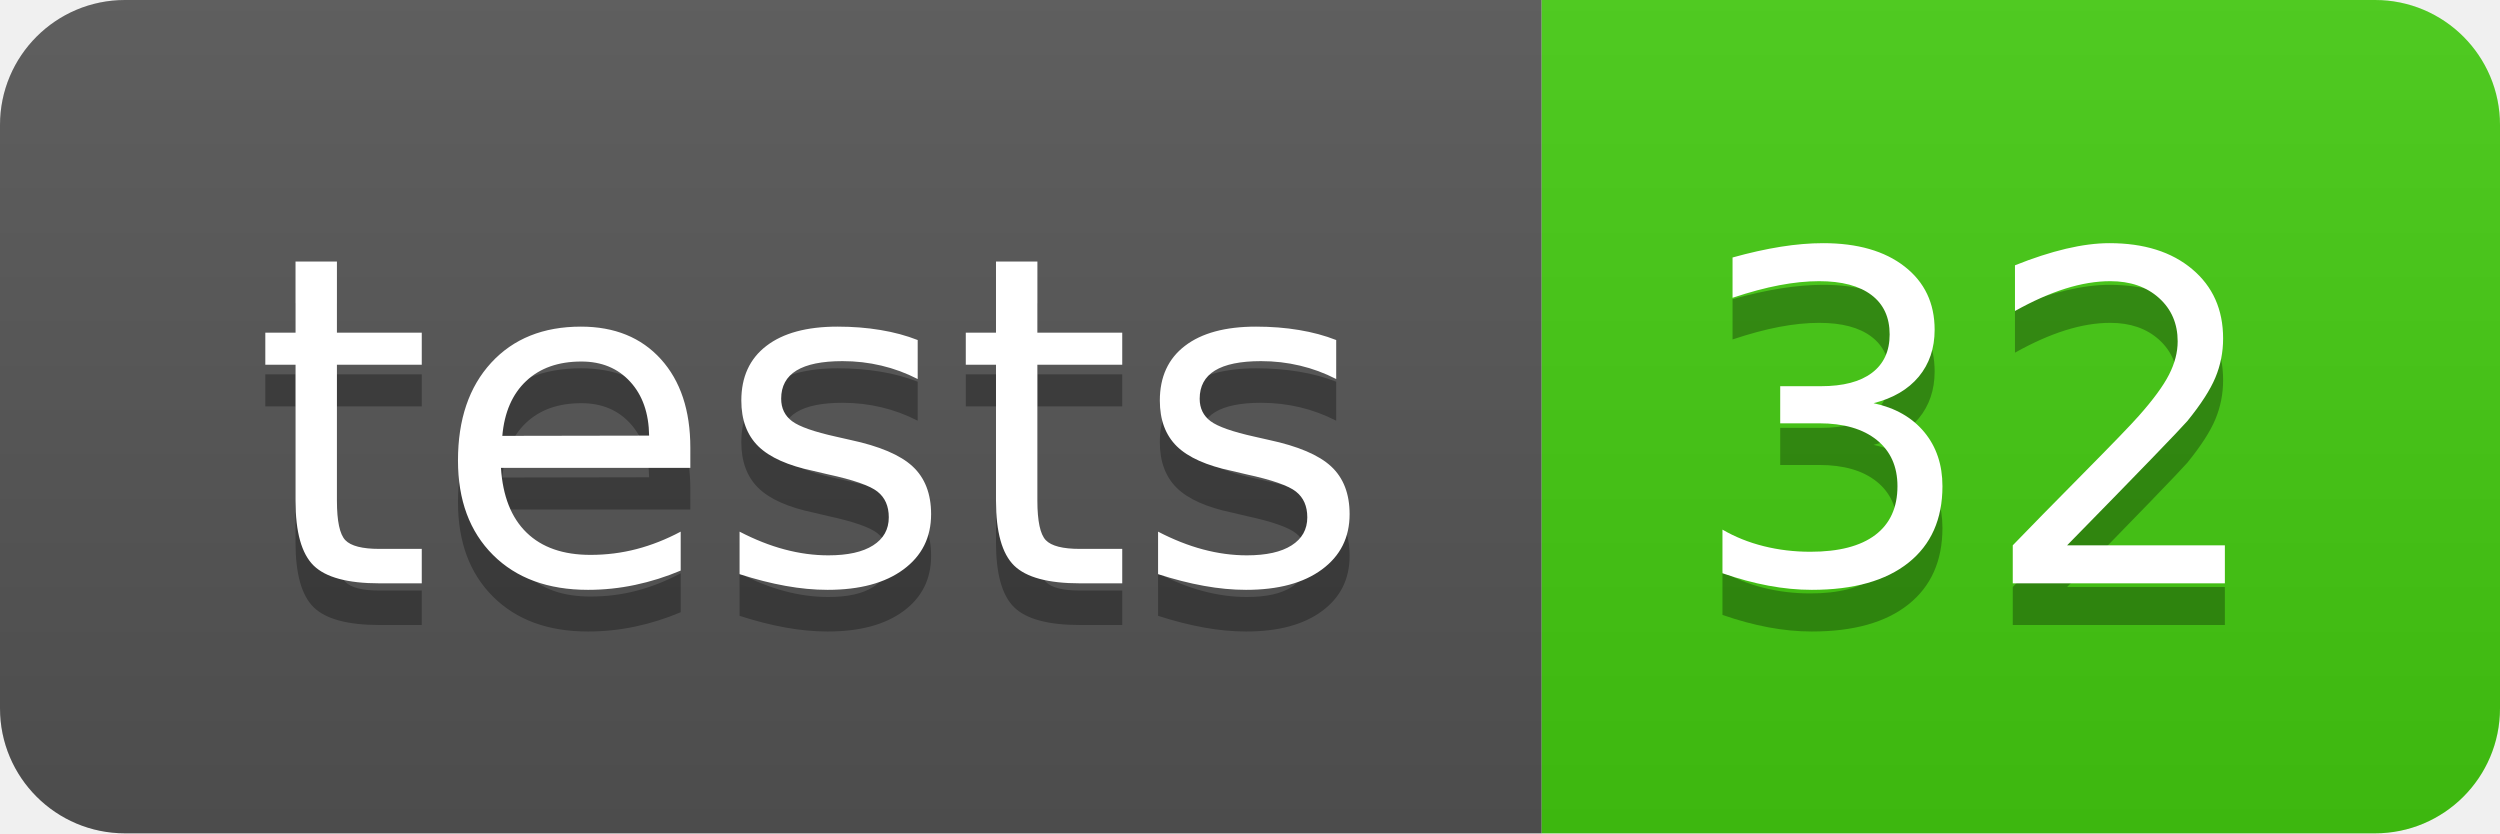
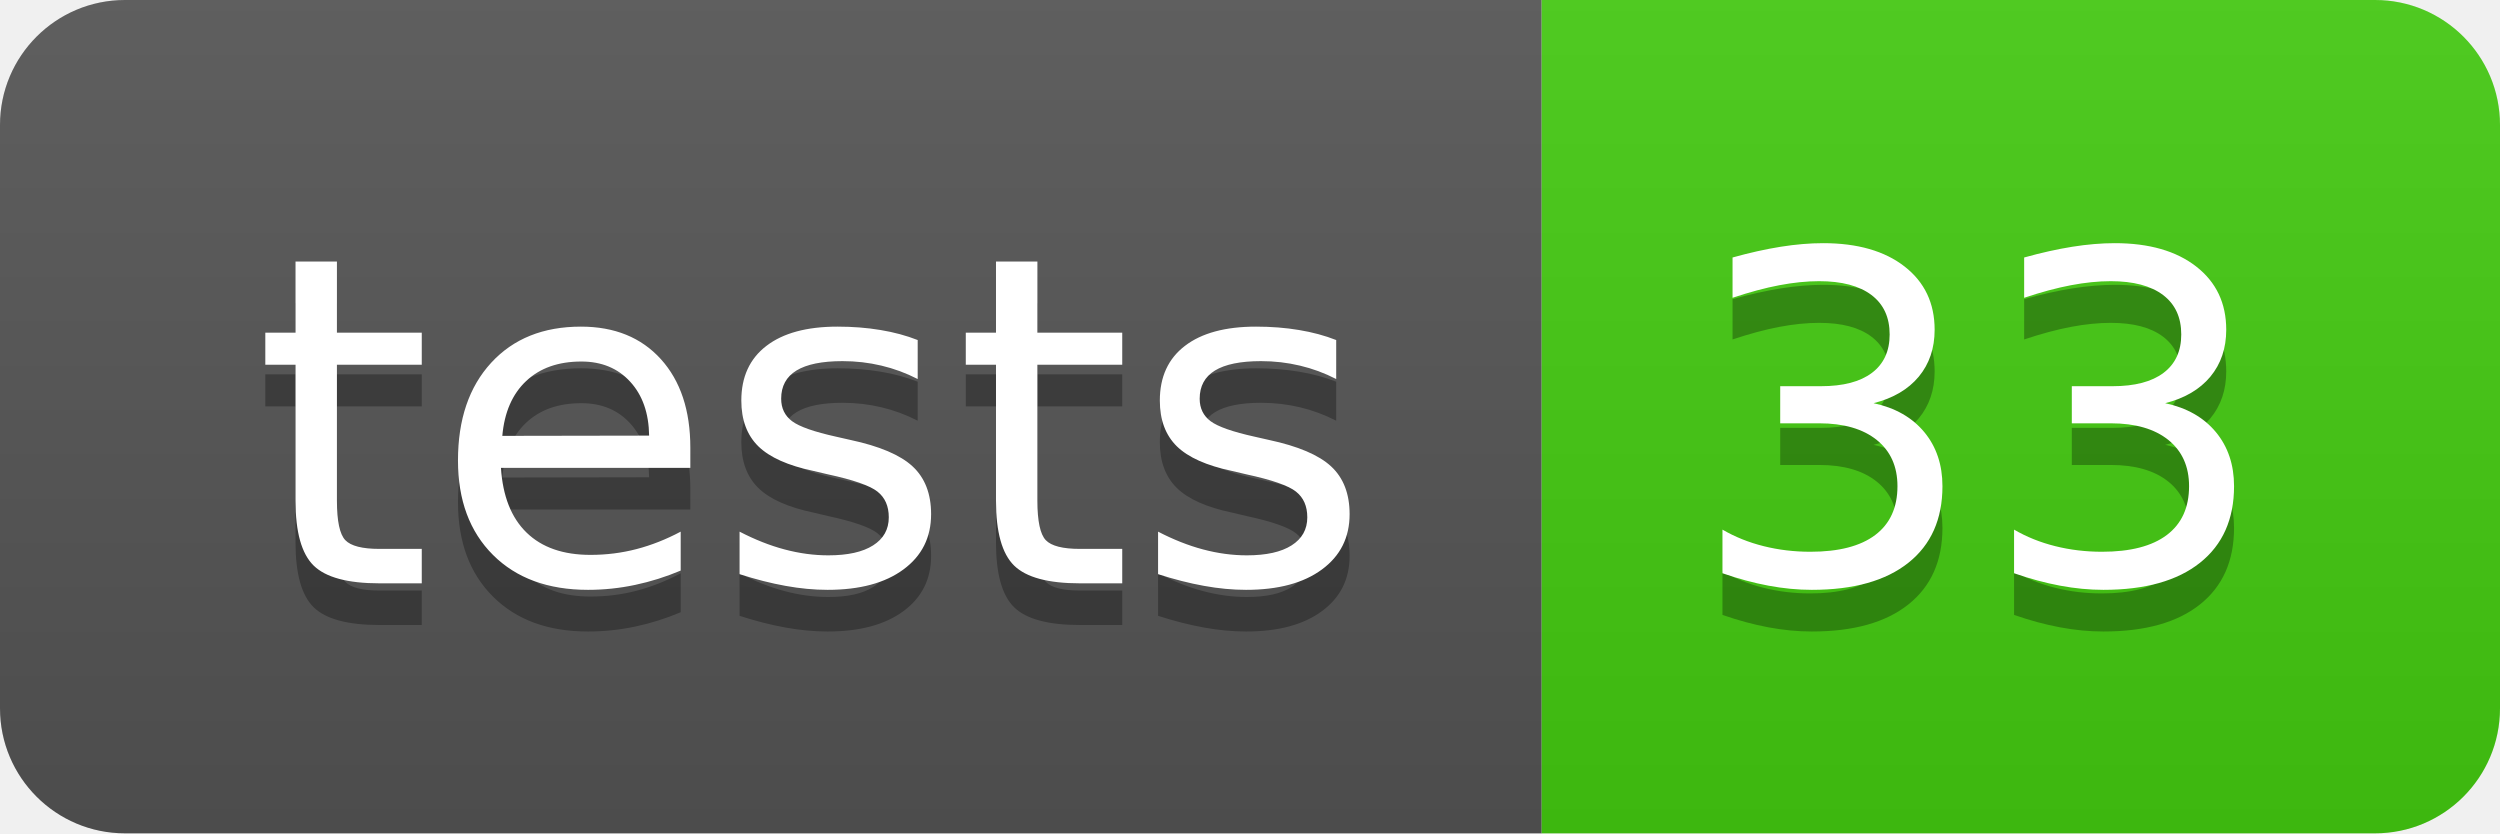
- <svg xmlns="http://www.w3.org/2000/svg" width="60" height="20" role="img" aria-label="tests: 32">
+ <svg xmlns="http://www.w3.org/2000/svg" width="60" height="20" role="img" aria-label="tests: 33">
  <linearGradient id="s" x2="0" y2="100%">
    <stop offset="0" stop-color="#bbb" stop-opacity=".1" />
    <stop offset="1" stop-opacity=".1" />
  </linearGradient>
  <clipPath id="r">
    <rect width="60" height="20" rx="3" fill="#fff" />
  </clipPath>
  <g clip-path="url(#r)">
    <rect width="37" height="20" fill="#555" />
    <rect x="37" width="23" height="20" fill="#4c1" />
    <rect width="60" height="20" fill="url(#s)" />
  </g>
  <g fill="#fff" text-anchor="middle" font-family="Verdana,Geneva,DejaVu Sans,sans-serif" text-rendering="geometricPrecision" font-size="110">
    <text aria-hidden="true" x="195" y="150" fill="#010101" fill-opacity=".3" transform="scale(.1)" textLength="270">tests</text>
    <text x="195" y="140" transform="scale(.1)" fill="#fff" textLength="270">tests</text>
-     <text aria-hidden="true" x="475" y="150" fill="#010101" fill-opacity=".3" transform="scale(.1)" textLength="130">32</text>
-     <text x="475" y="140" transform="scale(.1)" fill="#fff" textLength="130">32</text>
+     <text aria-hidden="true" x="475" y="150" fill="#010101" fill-opacity=".3" transform="scale(.1)" textLength="130">33</text>
+     <text x="475" y="140" transform="scale(.1)" fill="#fff" textLength="130">33</text>
  </g>
</svg>
